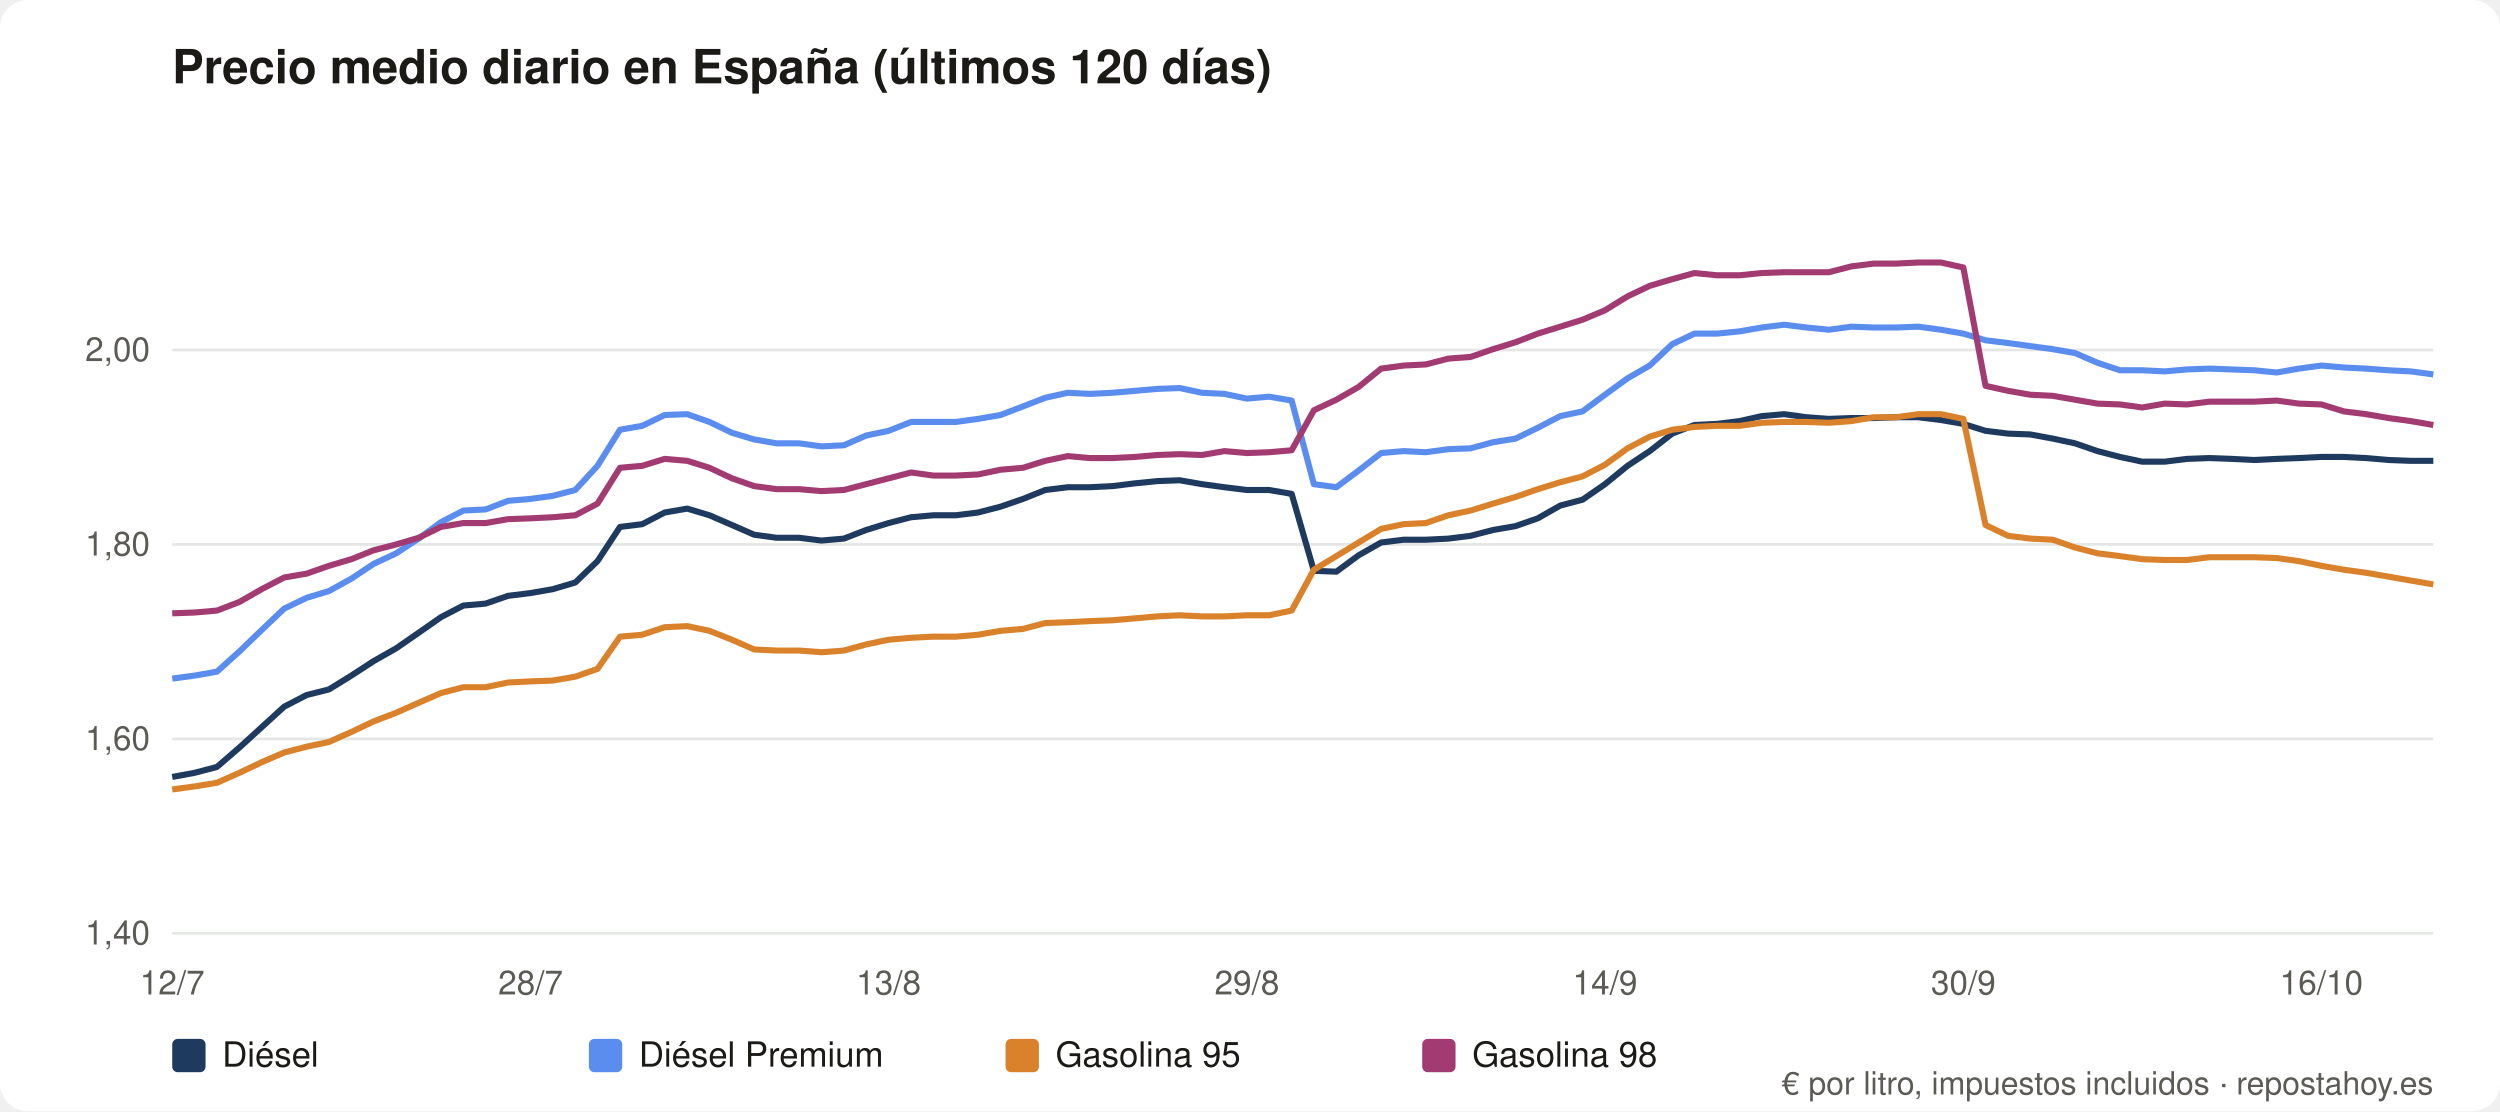
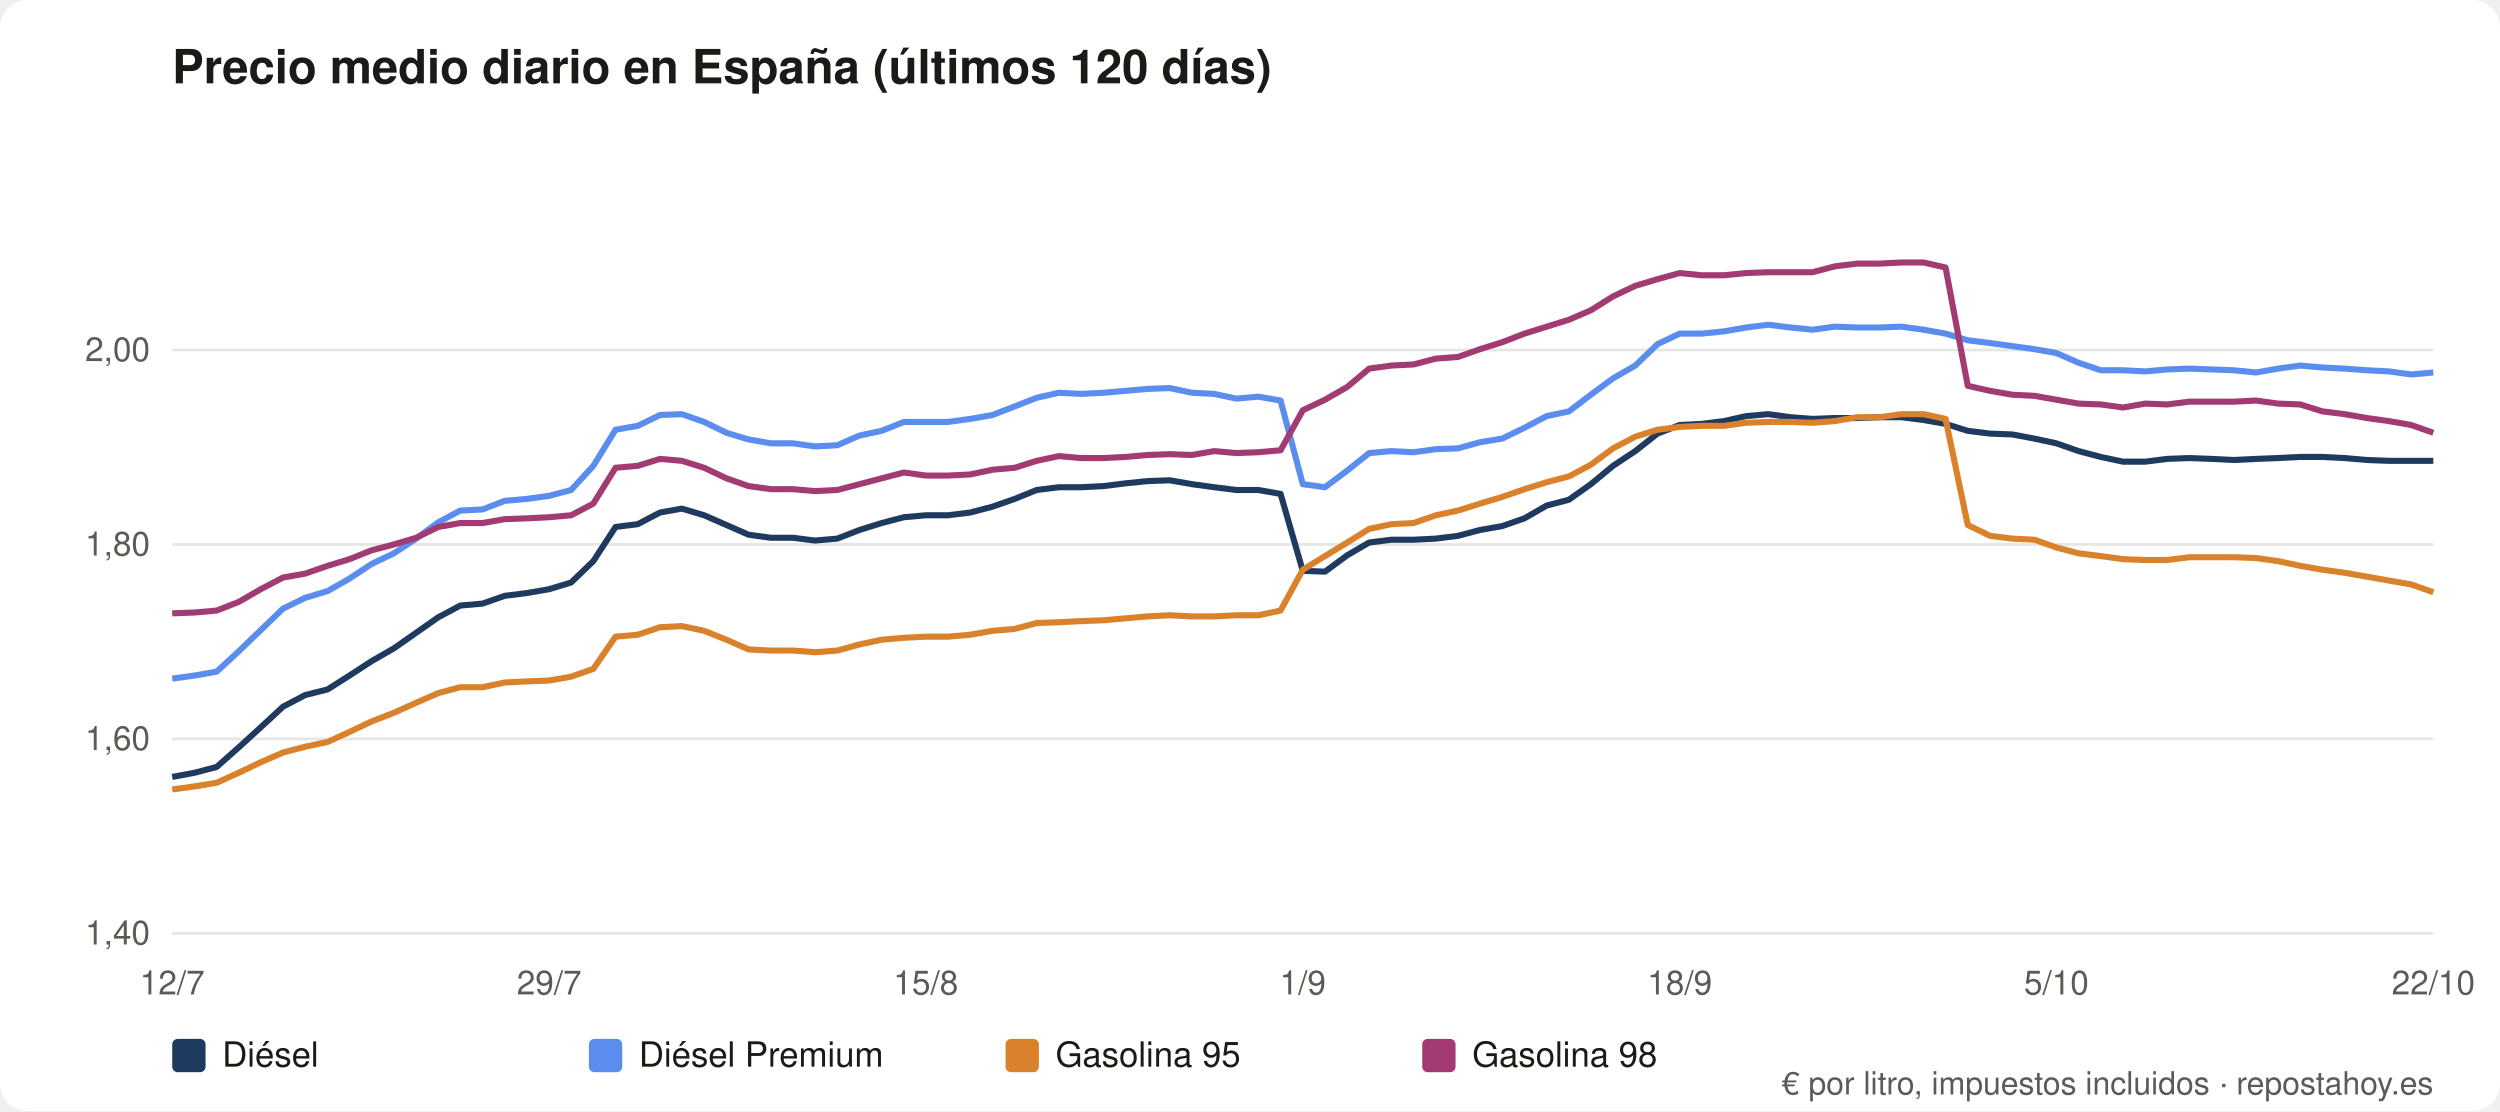
<svg xmlns="http://www.w3.org/2000/svg" viewBox="0 0 900 400" role="img" aria-label="Precio medio diario en España (últimos 120 días)" font-family="system-ui,Segoe UI,Helvetica,Arial,sans-serif">
  <rect width="900" height="400" rx="10" fill="#ffffff" />
  <text x="62" y="30" font-size="17" font-weight="600" fill="#1b1a17">Precio medio diario en España (últimos 120 días)</text>
  <line x1="62" y1="336.0" x2="876" y2="336.0" stroke="#e5e7e5" />
  <text x="54" y="340.0" font-size="12" fill="#5b5a55" text-anchor="end">1,40</text>
  <line x1="62" y1="266.0" x2="876" y2="266.0" stroke="#e5e7e5" />
  <text x="54" y="270.0" font-size="12" fill="#5b5a55" text-anchor="end">1,60</text>
  <line x1="62" y1="196.0" x2="876" y2="196.0" stroke="#e5e7e5" />
  <text x="54" y="200.0" font-size="12" fill="#5b5a55" text-anchor="end">1,80</text>
  <line x1="62" y1="126.0" x2="876" y2="126.0" stroke="#e5e7e5" />
  <text x="54" y="130.0" font-size="12" fill="#5b5a55" text-anchor="end">2,00</text>
  <text x="62.0" y="358" font-size="12" fill="#5b5a55" text-anchor="middle">12/7</text>
-   <text x="191.0" y="358" font-size="12" fill="#5b5a55" text-anchor="middle">28/7</text>
-   <text x="319.9" y="358" font-size="12" fill="#5b5a55" text-anchor="middle">13/8</text>
-   <text x="448.9" y="358" font-size="12" fill="#5b5a55" text-anchor="middle">29/8</text>
-   <text x="577.8" y="358" font-size="12" fill="#5b5a55" text-anchor="middle">14/9</text>
-   <text x="706.8" y="358" font-size="12" fill="#5b5a55" text-anchor="middle">30/9</text>
-   <text x="835.7" y="358" font-size="12" fill="#5b5a55" text-anchor="middle">16/10</text>
-   <polyline fill="none" stroke="#1f3a5f" stroke-width="2.2" stroke-linejoin="round" points="62.0,279.7 70.1,278.2 78.1,276.1 86.2,269.1 94.2,261.8 102.3,254.4 110.4,250.2 118.4,248.2 126.5,243.2 134.5,238.0 142.6,233.4 150.7,227.8 158.7,222.2 166.8,218.0 174.8,217.3 182.9,214.5 191.0,213.5 199.0,212.1 207.1,209.7 215.1,202.0 223.2,189.7 231.2,188.7 239.3,184.5 247.4,183.1 255.4,185.5 263.5,189.0 271.5,192.5 279.6,193.6 287.7,193.6 295.7,194.6 303.8,193.9 311.8,190.8 319.9,188.3 328.0,186.2 336.0,185.5 344.1,185.5 352.1,184.5 360.2,182.4 368.3,179.6 376.3,176.4 384.4,175.4 392.4,175.4 400.5,175.0 408.6,174.0 416.6,173.2 424.7,172.9 432.7,174.3 440.8,175.4 448.9,176.4 456.9,176.4 465.0,177.8 473.0,205.5 481.1,205.8 489.1,199.9 497.2,195.3 505.3,194.3 513.3,194.3 521.4,193.9 529.4,192.9 537.5,190.8 545.6,189.4 553.6,186.6 561.7,182.0 569.7,179.9 577.8,174.3 585.9,167.7 593.9,162.4 602.0,156.1 610.0,153.0 618.1,152.6 626.2,151.6 634.2,149.8 642.3,149.1 650.3,150.2 658.4,150.8 666.5,150.5 674.5,150.5 682.6,150.2 690.6,150.2 698.7,151.2 706.8,152.6 714.8,155.1 722.9,156.1 730.9,156.4 739.0,157.9 747.0,159.6 755.1,162.4 763.2,164.5 771.2,166.2 779.3,166.2 787.3,165.2 795.4,164.9 803.5,165.2 811.5,165.6 819.6,165.2 827.6,164.9 835.7,164.5 843.8,164.5 851.8,164.9 859.9,165.6 867.9,165.9 876.0,165.9" />
+   <text x="197.7" y="358" font-size="12" fill="#5b5a55" text-anchor="middle">29/7</text>
+   <text x="333.3" y="358" font-size="12" fill="#5b5a55" text-anchor="middle">15/8</text>
+   <text x="469.0" y="358" font-size="12" fill="#5b5a55" text-anchor="middle">1/9</text>
+   <text x="604.7" y="358" font-size="12" fill="#5b5a55" text-anchor="middle">18/9</text>
+   <text x="740.3" y="358" font-size="12" fill="#5b5a55" text-anchor="middle">5/10</text>
+   <text x="876.0" y="358" font-size="12" fill="#5b5a55" text-anchor="middle">22/10</text>
+   <polyline fill="none" stroke="#1f3a5f" stroke-width="2.2" stroke-linejoin="round" points="62.0,279.7 70.0,278.2 78.0,276.1 85.9,269.1 93.9,261.8 101.9,254.4 109.9,250.2 117.9,248.2 125.8,243.2 133.8,238.0 141.8,233.4 149.8,227.8 157.8,222.2 165.7,218.0 173.7,217.3 181.7,214.5 189.7,213.5 197.7,212.1 205.6,209.7 213.6,202.0 221.6,189.7 229.6,188.7 237.6,184.5 245.5,183.1 253.5,185.5 261.5,189.0 269.5,192.5 277.5,193.6 285.5,193.6 293.4,194.6 301.4,193.9 309.4,190.8 317.4,188.3 325.4,186.2 333.3,185.5 341.3,185.5 349.3,184.5 357.3,182.4 365.3,179.6 373.2,176.4 381.2,175.4 389.2,175.4 397.2,175.0 405.2,174.0 413.1,173.2 421.1,172.9 429.1,174.3 437.1,175.4 445.1,176.4 453.0,176.4 461.0,177.8 469.0,205.5 477.0,205.8 485.0,199.9 492.9,195.3 500.9,194.3 508.9,194.3 516.9,193.9 524.9,192.9 532.8,190.8 540.8,189.4 548.8,186.6 556.8,182.0 564.8,179.9 572.7,174.3 580.7,167.7 588.7,162.4 596.7,156.1 604.7,153.0 612.6,152.6 620.6,151.6 628.6,149.8 636.6,149.1 644.6,150.2 652.5,150.8 660.5,150.5 668.5,150.5 676.5,150.2 684.5,150.2 692.5,151.2 700.4,152.6 708.4,155.1 716.4,156.1 724.4,156.4 732.4,157.9 740.3,159.6 748.3,162.4 756.3,164.5 764.3,166.2 772.3,166.2 780.2,165.2 788.2,164.9 796.2,165.2 804.2,165.6 812.2,165.2 820.1,164.9 828.1,164.5 836.1,164.5 844.1,164.9 852.1,165.6 860.0,165.9 868.0,165.9 876.0,165.9" />
  <rect x="62" y="374" width="12" height="12" rx="2" fill="#1f3a5f" />
  <text x="80" y="384" font-size="12.5" fill="#1b1a17">Diésel</text>
-   <polyline fill="none" stroke="#5b8def" stroke-width="2.2" stroke-linejoin="round" points="62.0,244.3 70.1,243.2 78.1,241.8 86.2,234.5 94.2,226.8 102.3,219.1 110.4,215.2 118.4,212.8 126.5,208.3 134.5,203.0 142.6,199.2 150.7,193.9 158.7,188.0 166.8,183.8 174.8,183.4 182.9,180.3 191.0,179.6 199.0,178.5 207.1,176.4 215.1,167.7 223.2,154.7 231.2,153.3 239.3,149.4 247.4,149.1 255.4,151.9 263.5,155.8 271.5,158.2 279.6,159.6 287.7,159.6 295.7,160.7 303.8,160.3 311.8,156.8 319.9,155.1 328.0,151.9 336.0,151.9 344.1,151.9 352.1,150.8 360.2,149.4 368.3,146.3 376.3,143.2 384.4,141.4 392.4,141.8 400.5,141.4 408.6,140.7 416.6,140.0 424.7,139.7 432.7,141.4 440.8,141.8 448.9,143.5 456.9,142.8 465.0,144.2 473.0,174.3 481.1,175.4 489.1,169.4 497.2,163.1 505.3,162.4 513.3,162.8 521.4,161.7 529.4,161.4 537.5,159.2 545.6,157.9 553.6,154.0 561.7,149.8 569.7,148.1 577.8,142.1 585.9,136.2 593.9,131.6 602.0,123.9 610.0,120.1 618.1,120.1 626.2,119.3 634.2,117.9 642.3,116.9 650.3,117.9 658.4,118.7 666.5,117.6 674.5,117.9 682.6,117.9 690.6,117.6 698.7,118.7 706.8,120.1 714.8,122.5 722.9,123.5 730.9,124.6 739.0,125.7 747.0,127.1 755.1,130.6 763.2,133.3 771.2,133.3 779.3,133.7 787.3,133.0 795.4,132.7 803.5,133.0 811.5,133.3 819.6,134.1 827.6,132.7 835.7,131.6 843.8,132.3 851.8,132.7 859.9,133.3 867.9,133.7 876.0,134.8" />
+   <polyline fill="none" stroke="#5b8def" stroke-width="2.2" stroke-linejoin="round" points="62.0,244.3 70.0,243.2 78.0,241.8 85.9,234.5 93.9,226.8 101.9,219.1 109.9,215.2 117.9,212.8 125.8,208.3 133.8,203.0 141.8,199.2 149.8,193.9 157.8,188.0 165.7,183.8 173.7,183.4 181.7,180.3 189.7,179.6 197.7,178.5 205.6,176.4 213.6,167.7 221.6,154.7 229.6,153.3 237.6,149.4 245.5,149.1 253.5,151.9 261.5,155.8 269.5,158.2 277.5,159.6 285.5,159.6 293.4,160.7 301.4,160.3 309.4,156.8 317.4,155.1 325.4,151.9 333.3,151.9 341.3,151.9 349.3,150.8 357.3,149.4 365.3,146.3 373.2,143.2 381.2,141.4 389.2,141.8 397.2,141.4 405.2,140.7 413.1,140.0 421.1,139.7 429.1,141.4 437.1,141.8 445.1,143.5 453.0,142.8 461.0,144.2 469.0,174.3 477.0,175.4 485.0,169.4 492.9,163.1 500.9,162.4 508.9,162.8 516.9,161.7 524.9,161.4 532.8,159.2 540.8,157.9 548.8,154.0 556.8,149.8 564.8,148.1 572.7,142.1 580.7,136.2 588.7,131.6 596.7,123.9 604.7,120.1 612.6,120.1 620.6,119.3 628.6,117.9 636.6,116.9 644.6,117.9 652.5,118.7 660.5,117.6 668.5,117.9 676.5,117.9 684.5,117.6 692.5,118.7 700.4,120.1 708.4,122.5 716.4,123.5 724.4,124.6 732.4,125.7 740.3,127.1 748.3,130.6 756.3,133.3 764.3,133.3 772.3,133.7 780.2,133.0 788.2,132.7 796.2,133.0 804.2,133.3 812.2,134.1 820.1,132.7 828.1,131.6 836.1,132.3 844.1,132.7 852.1,133.3 860.0,133.7 868.0,134.8 876.0,134.1" />
  <rect x="212" y="374" width="12" height="12" rx="2" fill="#5b8def" />
  <text x="230" y="384" font-size="12.5" fill="#1b1a17">Diésel Premium</text>
-   <polyline fill="none" stroke="#d9822b" stroke-width="2.2" stroke-linejoin="round" points="62.0,284.2 70.1,283.1 78.1,281.8 86.2,278.2 94.2,274.4 102.3,270.9 110.4,268.8 118.4,267.1 126.5,263.5 134.5,259.7 142.6,256.6 150.7,253.0 158.7,249.5 166.8,247.4 174.8,247.4 182.9,245.7 191.0,245.3 199.0,245.0 207.1,243.6 215.1,240.8 223.2,229.2 231.2,228.5 239.3,225.8 247.4,225.4 255.4,227.1 263.5,230.3 271.5,233.8 279.6,234.2 287.7,234.2 295.7,234.8 303.8,234.2 311.8,232.0 319.9,230.3 328.0,229.6 336.0,229.2 344.1,229.2 352.1,228.5 360.2,227.1 368.3,226.4 376.3,224.3 384.4,224.0 392.4,223.6 400.5,223.3 408.6,222.6 416.6,221.9 424.7,221.5 432.7,221.9 440.8,221.9 448.9,221.5 456.9,221.5 465.0,219.8 473.0,205.1 481.1,200.2 489.1,195.3 497.2,190.4 505.3,188.7 513.3,188.3 521.4,185.5 529.4,183.8 537.5,181.3 545.6,178.9 553.6,176.1 561.7,173.6 569.7,171.5 577.8,167.3 585.9,161.4 593.9,157.2 602.0,154.7 610.0,153.7 618.1,153.3 626.2,153.3 634.2,152.2 642.3,151.9 650.3,151.9 658.4,152.2 666.5,151.6 674.5,150.2 682.6,150.2 690.6,149.1 698.7,149.1 706.8,150.8 714.8,189.0 722.9,192.9 730.9,193.9 739.0,194.3 747.0,197.1 755.1,199.2 763.2,200.2 771.2,201.3 779.3,201.6 787.3,201.6 795.4,200.6 803.5,200.6 811.5,200.6 819.6,200.9 827.6,202.0 835.7,203.7 843.8,205.1 851.8,206.2 859.9,207.6 867.9,209.0 876.0,210.4" />
+   <polyline fill="none" stroke="#d9822b" stroke-width="2.2" stroke-linejoin="round" points="62.0,284.2 70.0,283.1 78.0,281.8 85.9,278.2 93.9,274.4 101.9,270.9 109.9,268.8 117.9,267.1 125.8,263.5 133.8,259.7 141.8,256.6 149.8,253.0 157.8,249.5 165.7,247.4 173.7,247.4 181.7,245.7 189.7,245.3 197.7,245.0 205.6,243.6 213.6,240.8 221.6,229.2 229.6,228.5 237.6,225.8 245.5,225.4 253.5,227.1 261.5,230.3 269.5,233.8 277.5,234.2 285.5,234.2 293.4,234.8 301.4,234.2 309.4,232.0 317.4,230.3 325.4,229.6 333.3,229.2 341.3,229.2 349.3,228.5 357.3,227.1 365.3,226.4 373.2,224.3 381.2,224.0 389.2,223.6 397.2,223.3 405.2,222.6 413.1,221.9 421.1,221.5 429.1,221.9 437.1,221.9 445.1,221.5 453.0,221.5 461.0,219.8 469.0,205.1 477.0,200.2 485.0,195.3 492.9,190.4 500.9,188.7 508.9,188.3 516.9,185.5 524.9,183.8 532.8,181.3 540.8,178.9 548.8,176.1 556.8,173.6 564.8,171.5 572.7,167.3 580.7,161.4 588.7,157.2 596.7,154.7 604.7,153.7 612.6,153.3 620.6,153.3 628.6,152.2 636.6,151.9 644.6,151.9 652.5,152.2 660.5,151.6 668.5,150.2 676.5,150.2 684.5,149.1 692.5,149.1 700.4,150.8 708.4,189.0 716.4,192.9 724.4,193.9 732.4,194.3 740.3,197.1 748.3,199.2 756.3,200.2 764.3,201.3 772.3,201.6 780.2,201.6 788.2,200.6 796.2,200.6 804.2,200.6 812.2,200.9 820.1,202.0 828.1,203.7 836.1,205.1 844.1,206.2 852.1,207.6 860.0,209.0 868.0,210.4 876.0,213.2" />
  <rect x="362" y="374" width="12" height="12" rx="2" fill="#d9822b" />
  <text x="380" y="384" font-size="12.5" fill="#1b1a17">Gasolina 95</text>
-   <polyline fill="none" stroke="#a23b72" stroke-width="2.2" stroke-linejoin="round" points="62.0,220.8 70.1,220.5 78.1,219.8 86.2,216.7 94.2,212.1 102.3,207.9 110.4,206.5 118.4,203.7 126.5,201.3 134.5,198.1 142.6,196.0 150.7,193.6 158.7,189.7 166.8,188.3 174.8,188.3 182.9,186.9 191.0,186.6 199.0,186.2 207.1,185.5 215.1,181.3 223.2,168.4 231.2,167.7 239.3,165.2 247.4,165.9 255.4,168.4 263.5,172.2 271.5,175.0 279.6,176.1 287.7,176.1 295.7,176.8 303.8,176.4 311.8,174.3 319.9,172.2 328.0,170.1 336.0,171.2 344.1,171.2 352.1,170.8 360.2,169.1 368.3,168.4 376.3,165.9 384.4,164.2 392.4,164.9 400.5,164.9 408.6,164.5 416.6,163.8 424.7,163.5 432.7,163.8 440.8,162.4 448.9,163.1 456.9,162.8 465.0,162.1 473.0,147.7 481.1,143.9 489.1,139.3 497.2,132.7 505.3,131.6 513.3,131.2 521.4,129.1 529.4,128.5 537.5,125.7 545.6,123.2 553.6,120.1 561.7,117.6 569.7,115.1 577.8,111.7 585.9,106.7 593.9,102.9 602.0,100.5 610.0,98.3 618.1,99.1 626.2,99.1 634.2,98.3 642.3,98.0 650.3,98.0 658.4,98.0 666.5,95.9 674.5,94.9 682.6,94.9 690.6,94.5 698.7,94.5 706.8,96.3 714.8,138.9 722.9,140.7 730.9,142.1 739.0,142.5 747.0,143.9 755.1,145.3 763.2,145.6 771.2,146.7 779.3,145.3 787.3,145.6 795.4,144.6 803.5,144.6 811.5,144.6 819.6,144.2 827.6,145.3 835.7,145.6 843.8,148.1 851.8,149.1 859.9,150.5 867.9,151.6 876.0,153.0" />
+   <polyline fill="none" stroke="#a23b72" stroke-width="2.2" stroke-linejoin="round" points="62.0,220.8 70.0,220.5 78.0,219.8 85.9,216.7 93.9,212.1 101.9,207.9 109.9,206.5 117.9,203.7 125.8,201.3 133.8,198.1 141.8,196.0 149.8,193.6 157.8,189.7 165.7,188.3 173.7,188.3 181.7,186.9 189.7,186.6 197.7,186.2 205.6,185.5 213.6,181.3 221.6,168.4 229.6,167.7 237.6,165.2 245.5,165.9 253.5,168.4 261.5,172.2 269.5,175.0 277.5,176.1 285.5,176.1 293.4,176.8 301.4,176.4 309.4,174.3 317.4,172.2 325.4,170.1 333.3,171.2 341.3,171.2 349.3,170.8 357.3,169.1 365.3,168.4 373.2,165.9 381.2,164.2 389.2,164.9 397.2,164.9 405.2,164.5 413.1,163.8 421.1,163.5 429.1,163.8 437.1,162.4 445.1,163.1 453.0,162.8 461.0,162.1 469.0,147.7 477.0,143.9 485.0,139.3 492.9,132.7 500.9,131.6 508.9,131.2 516.9,129.1 524.9,128.5 532.8,125.7 540.8,123.2 548.8,120.1 556.8,117.6 564.8,115.1 572.7,111.7 580.7,106.7 588.7,102.9 596.7,100.5 604.7,98.3 612.6,99.1 620.6,99.1 628.6,98.3 636.6,98.0 644.6,98.0 652.5,98.0 660.5,95.9 668.5,94.9 676.5,94.9 684.5,94.5 692.5,94.5 700.4,96.3 708.4,138.9 716.4,140.7 724.4,142.1 732.4,142.5 740.3,143.9 748.3,145.3 756.3,145.6 764.3,146.7 772.3,145.3 780.2,145.6 788.2,144.6 796.2,144.6 804.2,144.6 812.2,144.2 820.1,145.3 828.1,145.6 836.1,148.1 844.1,149.1 852.1,150.5 860.0,151.6 868.0,153.0 876.0,155.8" />
  <rect x="512" y="374" width="12" height="12" rx="2" fill="#a23b72" />
  <text x="530" y="384" font-size="12.5" fill="#1b1a17">Gasolina 98</text>
  <text x="876" y="394" font-size="11.5" fill="#5b5a55" text-anchor="end">€ por litro, impuestos incluidos · repostahoy.es</text>
</svg>
